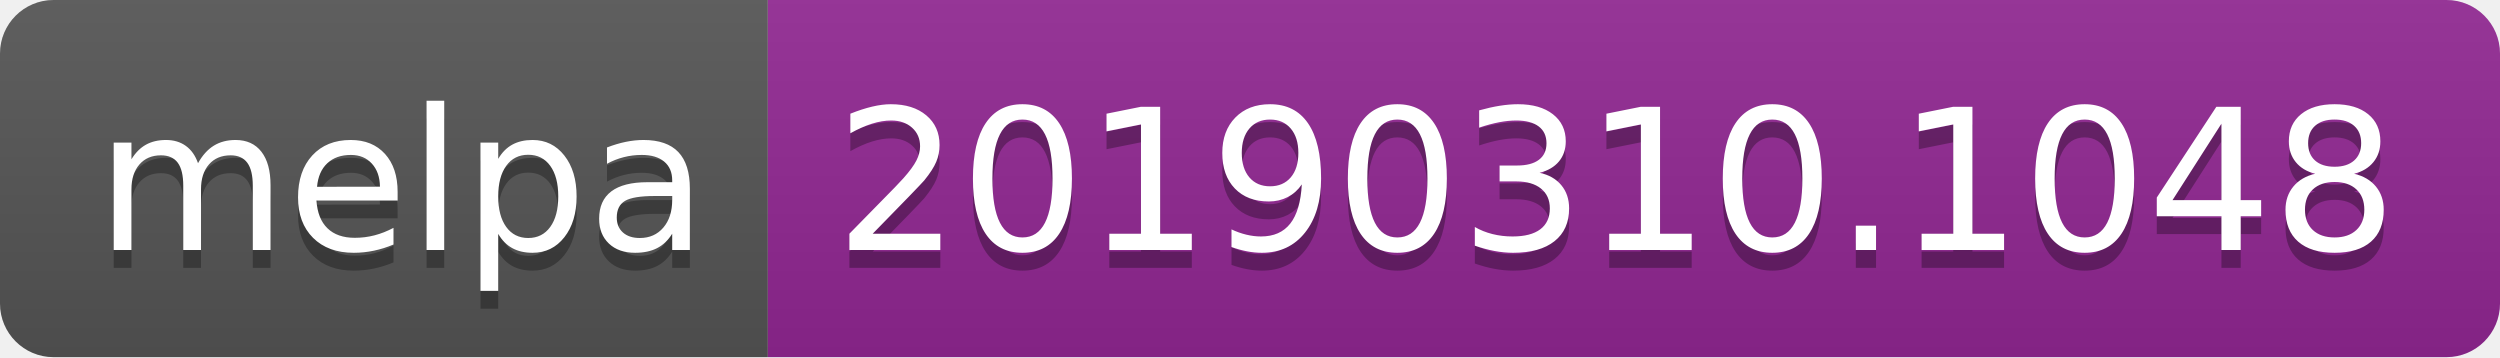
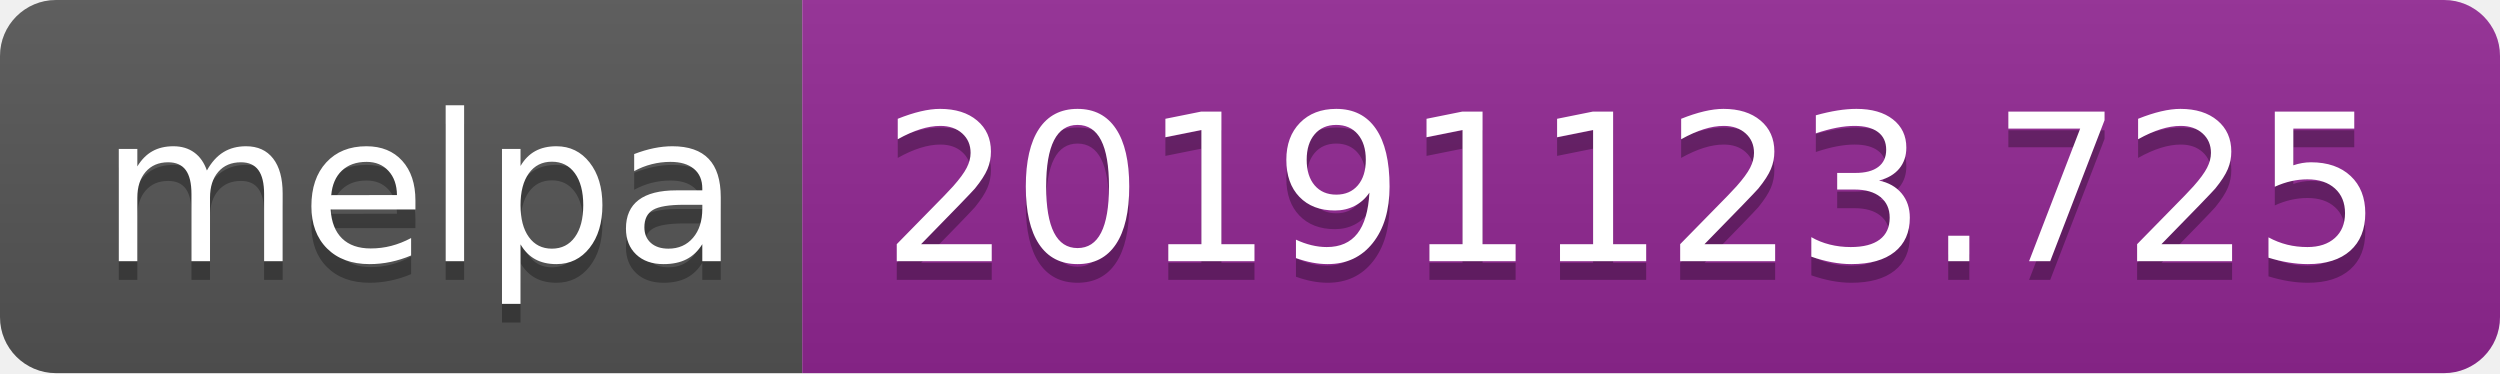
- <svg xmlns="http://www.w3.org/2000/svg" width="140" height="20">
+ <svg xmlns="http://www.w3.org/2000/svg" width="134" height="20">
  <linearGradient id="b" x2="0" y2="100%">
    <stop offset="0" stop-color="#bbb" stop-opacity=".1" />
    <stop offset="1" stop-opacity=".1" />
  </linearGradient>
  <clipPath id="a">
-     <rect width="140" height="20" rx="3" fill="#fff" />
+     <rect width="134" height="20" rx="3" fill="#fff" />
  </clipPath>
  <g clip-path="url(#a)">
    <path fill="#555" d="M0 0h43v20H0z" />
-     <path fill="#922793" d="M43 0h97v20H43z" />
-     <path fill="url(#b)" d="M0 0h140v20H0z" />
+     <path fill="#922793" d="M43 0h91v20H43z" />
+     <path fill="url(#b)" d="M0 0h134v20H0z" />
  </g>
  <g fill="#fff" text-anchor="middle" font-family="DejaVu Sans,Verdana,Geneva,sans-serif" font-size="110">
    <text x="225" y="150" fill="#010101" fill-opacity=".3" transform="scale(.1)" textLength="330">melpa</text>
    <text x="225" y="140" transform="scale(.1)" textLength="330">melpa</text>
-     <text x="905" y="150" fill="#010101" fill-opacity=".3" transform="scale(.1)" textLength="870">20190310.1048</text>
-     <text x="905" y="140" transform="scale(.1)" textLength="870">20190310.1048</text>
+     <text x="875" y="150" fill="#010101" fill-opacity=".3" transform="scale(.1)" textLength="810">20191123.725</text>
+     <text x="875" y="140" transform="scale(.1)" textLength="810">20191123.725</text>
  </g>
</svg>
